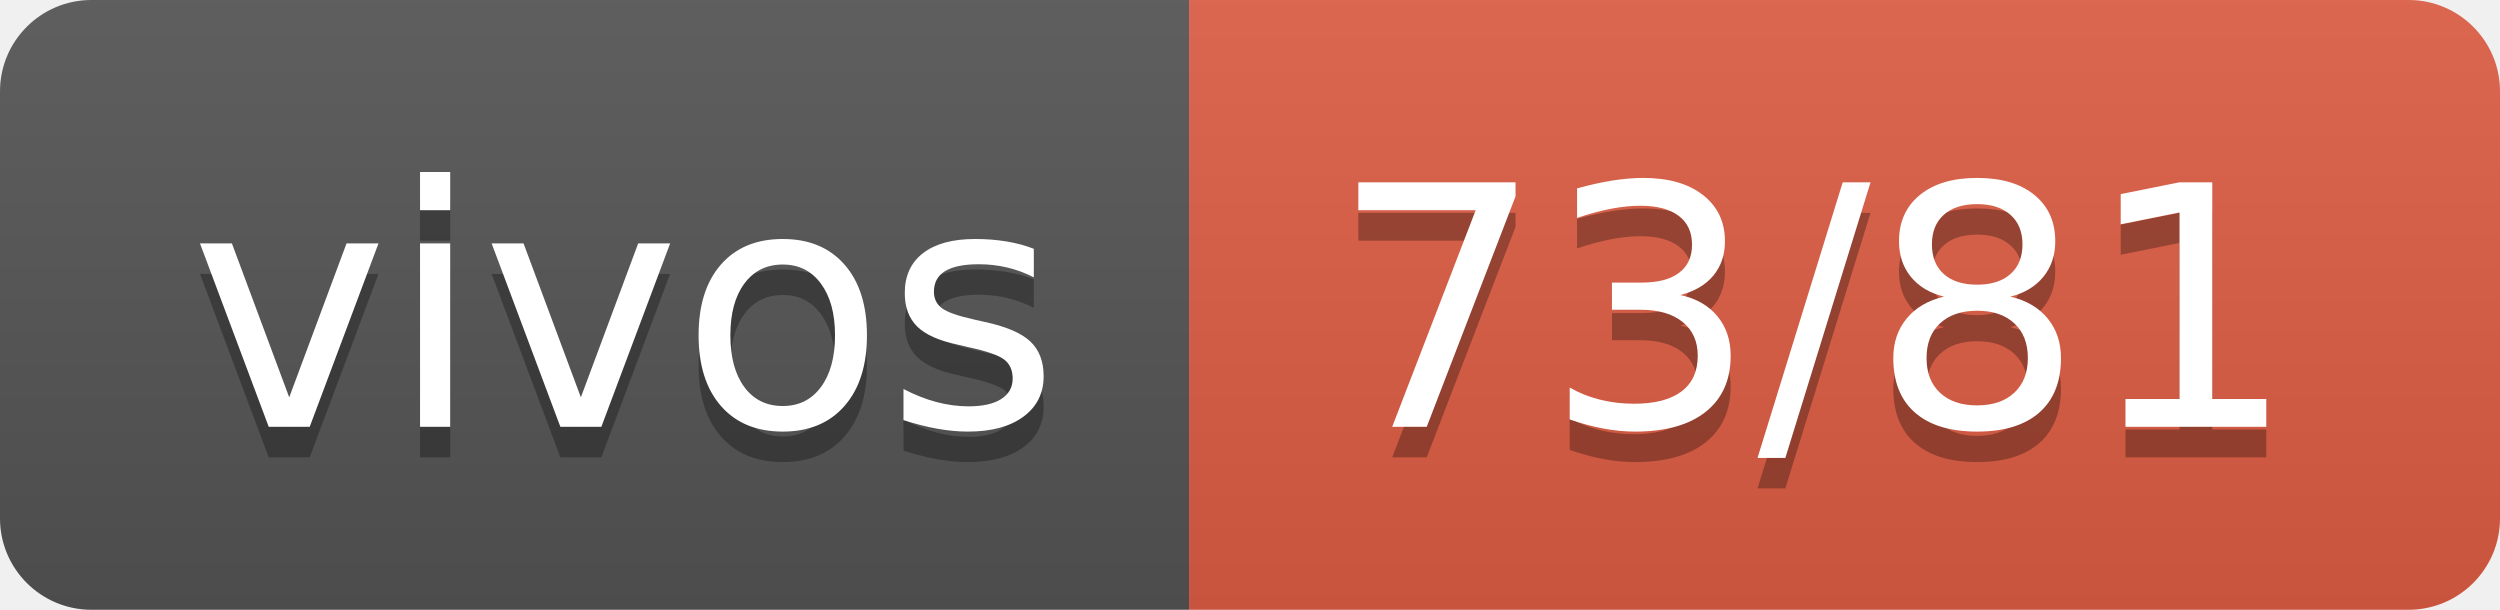
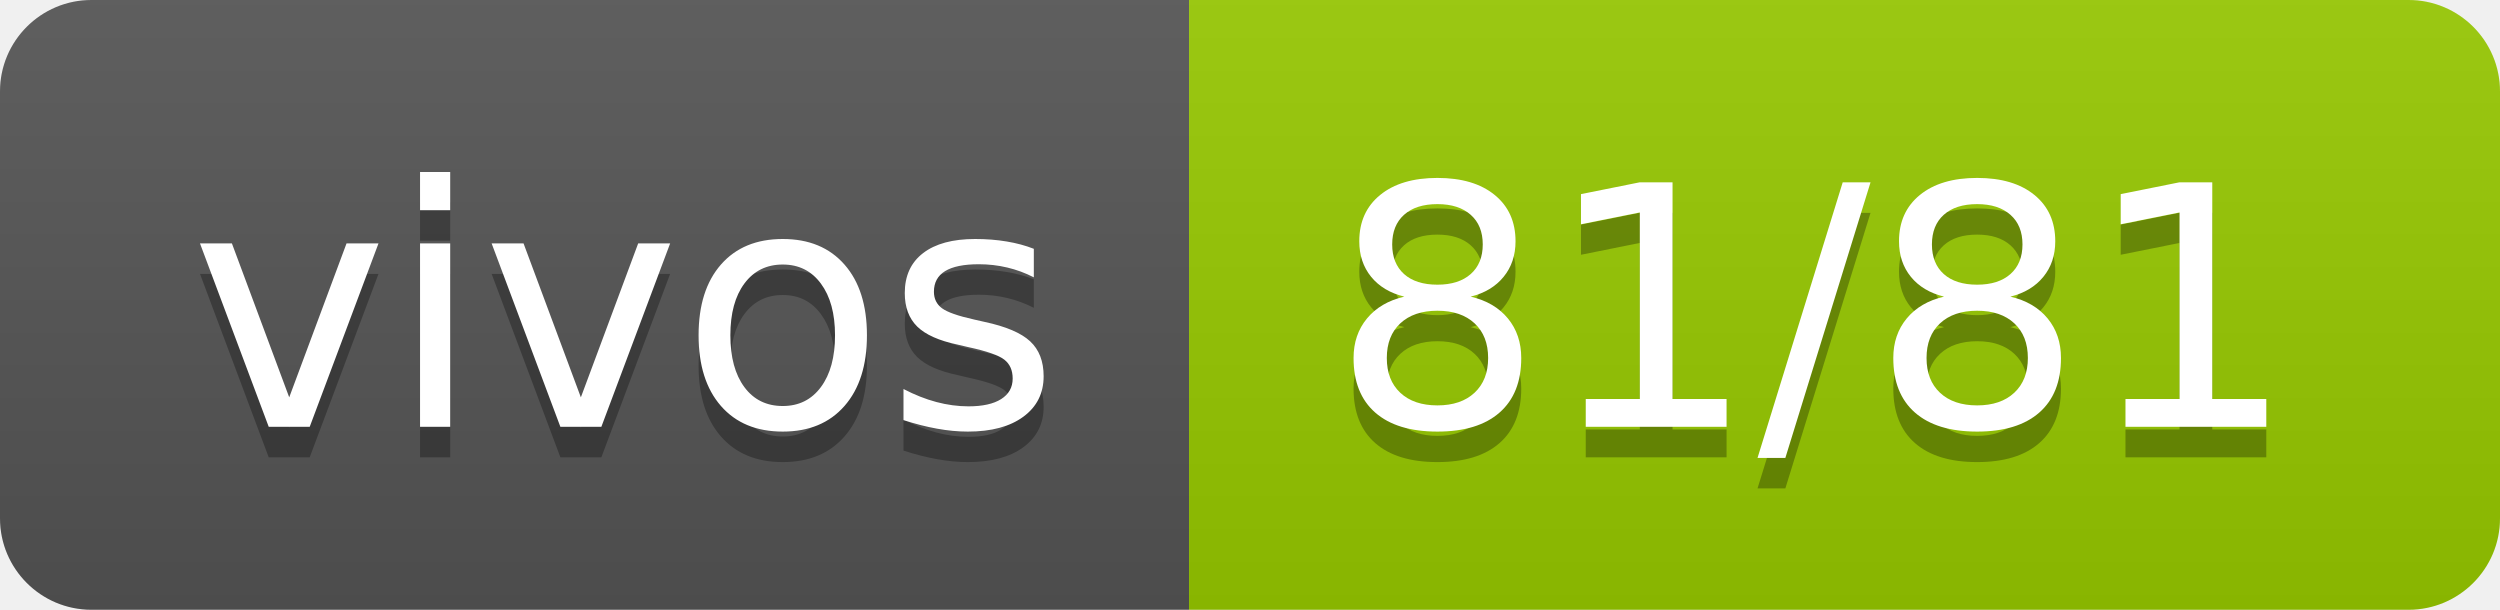
- <svg xmlns="http://www.w3.org/2000/svg" width="82" height="20" role="img" aria-label="vivos: 73/81">
+ <svg xmlns="http://www.w3.org/2000/svg" width="82" height="20" role="img" aria-label="vivos: 81/81">
  <linearGradient id="s" x2="0" y2="100%">
    <stop offset="0" stop-color="#bbb" stop-opacity=".1" />
    <stop offset="1" stop-opacity=".1" />
  </linearGradient>
  <clipPath id="r">
    <rect width="82" height="20" rx="3" fill="#fff" />
  </clipPath>
  <g clip-path="url(#r)">
    <rect width="39" height="20" fill="#555" />
-     <rect x="39" width="43" height="20" fill="#e05d44" />
+     <rect x="39" width="43" height="20" fill="#97ca00" />
    <rect width="82" height="20" fill="url(#s)" />
  </g>
  <g fill="#fff" text-anchor="middle" font-family="Verdana,Geneva,DejaVu Sans,sans-serif" text-rendering="geometricPrecision" font-size="110">
    <text aria-hidden="true" x="205" y="150" fill="#010101" fill-opacity=".3" transform="scale(.1)" textLength="290">vivos</text>
    <text x="205" y="140" transform="scale(.1)" fill="#fff" textLength="290">vivos</text>
-     <text aria-hidden="true" x="595" y="150" fill="#010101" fill-opacity=".3" transform="scale(.1)" textLength="330">73/81</text>
-     <text x="595" y="140" transform="scale(.1)" fill="#fff" textLength="330">73/81</text>
+     <text aria-hidden="true" x="595" y="150" fill="#010101" fill-opacity=".3" transform="scale(.1)" textLength="330">81/81</text>
+     <text x="595" y="140" transform="scale(.1)" fill="#fff" textLength="330">81/81</text>
  </g>
</svg>
